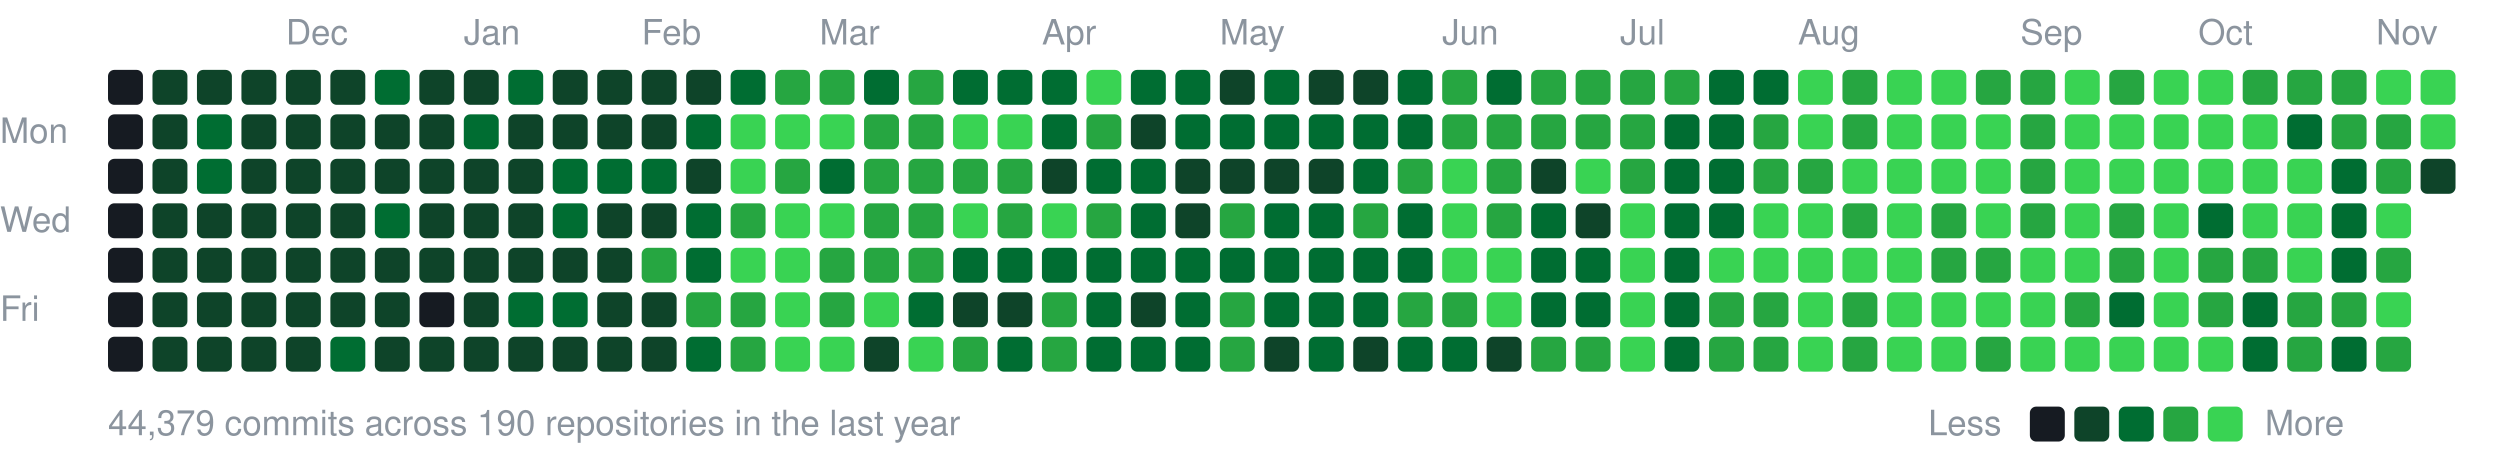
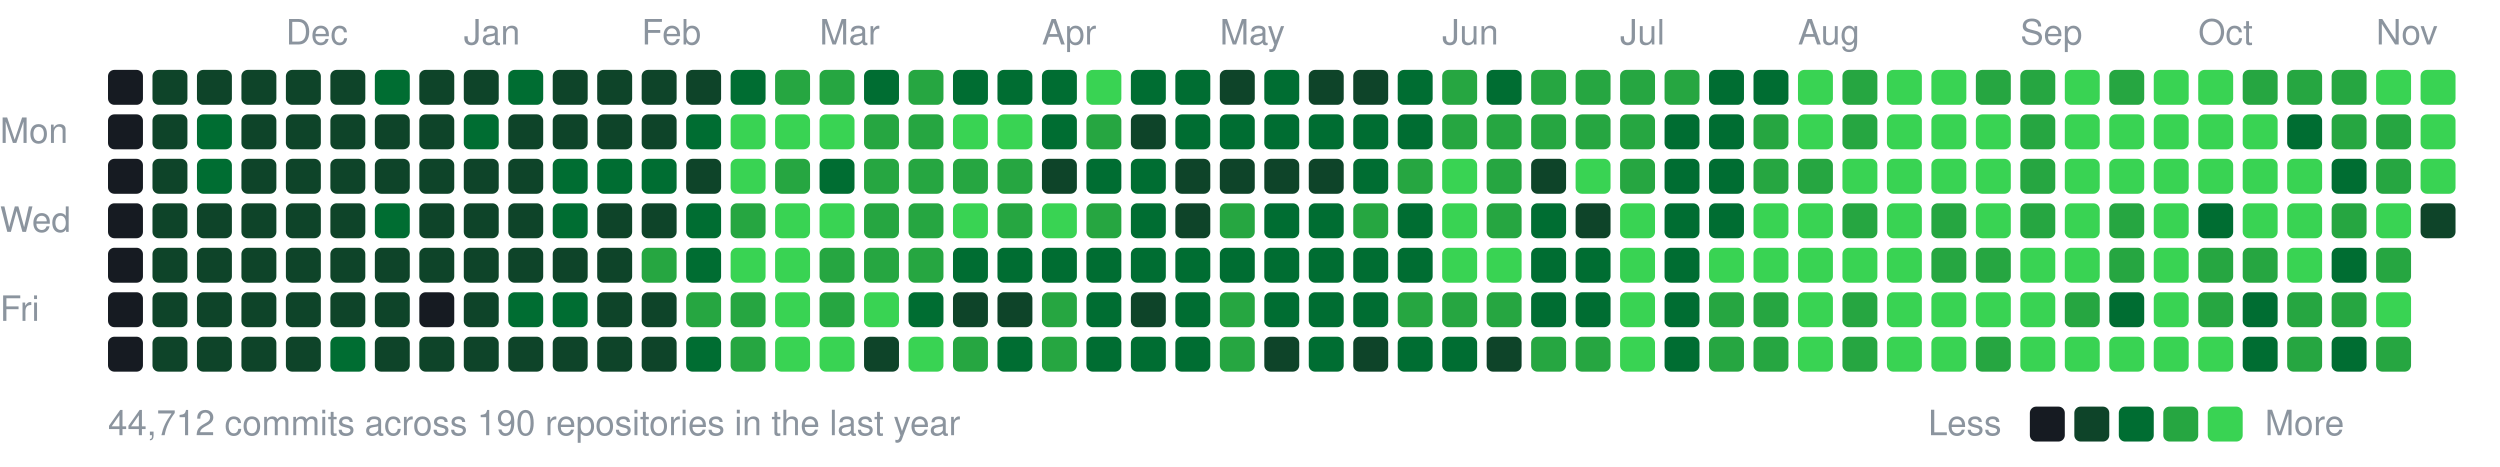
<svg xmlns="http://www.w3.org/2000/svg" width="787" height="147" viewBox="0 0 787 147">
  <style>text{font:11px -apple-system,BlinkMacSystemFont,"Segoe UI",Helvetica,Arial,sans-serif;fill:#8b949e}</style>
  <text x="90" y="14">Dec</text>
  <text x="146" y="14">Jan</text>
  <text x="202" y="14">Feb</text>
  <text x="258" y="14">Mar</text>
  <text x="328" y="14">Apr</text>
  <text x="384" y="14">May</text>
  <text x="454" y="14">Jun</text>
  <text x="510" y="14">Jul</text>
  <text x="566" y="14">Aug</text>
  <text x="636" y="14">Sep</text>
  <text x="692" y="14">Oct</text>
  <text x="748" y="14">Nov</text>
  <text x="0" y="45">Mon</text>
  <text x="0" y="73">Wed</text>
  <text x="0" y="101">Fri</text>
  <rect x="34" y="22" width="11" height="11" rx="2" fill="#161b22" />
  <rect x="34" y="36" width="11" height="11" rx="2" fill="#161b22" />
  <rect x="34" y="50" width="11" height="11" rx="2" fill="#161b22" />
  <rect x="34" y="64" width="11" height="11" rx="2" fill="#161b22" />
  <rect x="34" y="78" width="11" height="11" rx="2" fill="#161b22" />
  <rect x="34" y="92" width="11" height="11" rx="2" fill="#161b22" />
  <rect x="34" y="106" width="11" height="11" rx="2" fill="#161b22" />
  <rect x="48" y="22" width="11" height="11" rx="2" fill="#0e4429" />
  <rect x="48" y="36" width="11" height="11" rx="2" fill="#0e4429" />
  <rect x="48" y="50" width="11" height="11" rx="2" fill="#0e4429" />
  <rect x="48" y="64" width="11" height="11" rx="2" fill="#0e4429" />
  <rect x="48" y="78" width="11" height="11" rx="2" fill="#0e4429" />
  <rect x="48" y="92" width="11" height="11" rx="2" fill="#0e4429" />
  <rect x="48" y="106" width="11" height="11" rx="2" fill="#0e4429" />
  <rect x="62" y="22" width="11" height="11" rx="2" fill="#0e4429" />
  <rect x="62" y="36" width="11" height="11" rx="2" fill="#006d32" />
  <rect x="62" y="50" width="11" height="11" rx="2" fill="#006d32" />
  <rect x="62" y="64" width="11" height="11" rx="2" fill="#0e4429" />
  <rect x="62" y="78" width="11" height="11" rx="2" fill="#0e4429" />
  <rect x="62" y="92" width="11" height="11" rx="2" fill="#0e4429" />
  <rect x="62" y="106" width="11" height="11" rx="2" fill="#0e4429" />
  <rect x="76" y="22" width="11" height="11" rx="2" fill="#0e4429" />
  <rect x="76" y="36" width="11" height="11" rx="2" fill="#0e4429" />
  <rect x="76" y="50" width="11" height="11" rx="2" fill="#0e4429" />
  <rect x="76" y="64" width="11" height="11" rx="2" fill="#0e4429" />
  <rect x="76" y="78" width="11" height="11" rx="2" fill="#0e4429" />
  <rect x="76" y="92" width="11" height="11" rx="2" fill="#0e4429" />
  <rect x="76" y="106" width="11" height="11" rx="2" fill="#0e4429" />
  <rect x="90" y="22" width="11" height="11" rx="2" fill="#0e4429" />
  <rect x="90" y="36" width="11" height="11" rx="2" fill="#0e4429" />
  <rect x="90" y="50" width="11" height="11" rx="2" fill="#0e4429" />
  <rect x="90" y="64" width="11" height="11" rx="2" fill="#0e4429" />
  <rect x="90" y="78" width="11" height="11" rx="2" fill="#0e4429" />
  <rect x="90" y="92" width="11" height="11" rx="2" fill="#0e4429" />
  <rect x="90" y="106" width="11" height="11" rx="2" fill="#0e4429" />
  <rect x="104" y="22" width="11" height="11" rx="2" fill="#0e4429" />
  <rect x="104" y="36" width="11" height="11" rx="2" fill="#0e4429" />
  <rect x="104" y="50" width="11" height="11" rx="2" fill="#0e4429" />
  <rect x="104" y="64" width="11" height="11" rx="2" fill="#0e4429" />
  <rect x="104" y="78" width="11" height="11" rx="2" fill="#0e4429" />
  <rect x="104" y="92" width="11" height="11" rx="2" fill="#0e4429" />
  <rect x="104" y="106" width="11" height="11" rx="2" fill="#006d32" />
  <rect x="118" y="22" width="11" height="11" rx="2" fill="#006d32" />
  <rect x="118" y="36" width="11" height="11" rx="2" fill="#0e4429" />
  <rect x="118" y="50" width="11" height="11" rx="2" fill="#0e4429" />
  <rect x="118" y="64" width="11" height="11" rx="2" fill="#006d32" />
  <rect x="118" y="78" width="11" height="11" rx="2" fill="#0e4429" />
  <rect x="118" y="92" width="11" height="11" rx="2" fill="#0e4429" />
  <rect x="118" y="106" width="11" height="11" rx="2" fill="#0e4429" />
  <rect x="132" y="22" width="11" height="11" rx="2" fill="#0e4429" />
  <rect x="132" y="36" width="11" height="11" rx="2" fill="#0e4429" />
  <rect x="132" y="50" width="11" height="11" rx="2" fill="#0e4429" />
  <rect x="132" y="64" width="11" height="11" rx="2" fill="#0e4429" />
  <rect x="132" y="78" width="11" height="11" rx="2" fill="#0e4429" />
  <rect x="132" y="92" width="11" height="11" rx="2" fill="#161b22" />
  <rect x="132" y="106" width="11" height="11" rx="2" fill="#0e4429" />
  <rect x="146" y="22" width="11" height="11" rx="2" fill="#0e4429" />
  <rect x="146" y="36" width="11" height="11" rx="2" fill="#006d32" />
  <rect x="146" y="50" width="11" height="11" rx="2" fill="#0e4429" />
  <rect x="146" y="64" width="11" height="11" rx="2" fill="#0e4429" />
  <rect x="146" y="78" width="11" height="11" rx="2" fill="#0e4429" />
  <rect x="146" y="92" width="11" height="11" rx="2" fill="#0e4429" />
  <rect x="146" y="106" width="11" height="11" rx="2" fill="#0e4429" />
  <rect x="160" y="22" width="11" height="11" rx="2" fill="#006d32" />
  <rect x="160" y="36" width="11" height="11" rx="2" fill="#0e4429" />
  <rect x="160" y="50" width="11" height="11" rx="2" fill="#0e4429" />
  <rect x="160" y="64" width="11" height="11" rx="2" fill="#0e4429" />
  <rect x="160" y="78" width="11" height="11" rx="2" fill="#0e4429" />
  <rect x="160" y="92" width="11" height="11" rx="2" fill="#006d32" />
  <rect x="160" y="106" width="11" height="11" rx="2" fill="#0e4429" />
  <rect x="174" y="22" width="11" height="11" rx="2" fill="#0e4429" />
  <rect x="174" y="36" width="11" height="11" rx="2" fill="#0e4429" />
  <rect x="174" y="50" width="11" height="11" rx="2" fill="#006d32" />
  <rect x="174" y="64" width="11" height="11" rx="2" fill="#006d32" />
  <rect x="174" y="78" width="11" height="11" rx="2" fill="#0e4429" />
  <rect x="174" y="92" width="11" height="11" rx="2" fill="#006d32" />
  <rect x="174" y="106" width="11" height="11" rx="2" fill="#0e4429" />
  <rect x="188" y="22" width="11" height="11" rx="2" fill="#0e4429" />
  <rect x="188" y="36" width="11" height="11" rx="2" fill="#0e4429" />
  <rect x="188" y="50" width="11" height="11" rx="2" fill="#006d32" />
  <rect x="188" y="64" width="11" height="11" rx="2" fill="#0e4429" />
  <rect x="188" y="78" width="11" height="11" rx="2" fill="#0e4429" />
  <rect x="188" y="92" width="11" height="11" rx="2" fill="#0e4429" />
  <rect x="188" y="106" width="11" height="11" rx="2" fill="#0e4429" />
  <rect x="202" y="22" width="11" height="11" rx="2" fill="#0e4429" />
  <rect x="202" y="36" width="11" height="11" rx="2" fill="#0e4429" />
  <rect x="202" y="50" width="11" height="11" rx="2" fill="#006d32" />
  <rect x="202" y="64" width="11" height="11" rx="2" fill="#0e4429" />
  <rect x="202" y="78" width="11" height="11" rx="2" fill="#26a641" />
  <rect x="202" y="92" width="11" height="11" rx="2" fill="#0e4429" />
  <rect x="202" y="106" width="11" height="11" rx="2" fill="#0e4429" />
  <rect x="216" y="22" width="11" height="11" rx="2" fill="#0e4429" />
  <rect x="216" y="36" width="11" height="11" rx="2" fill="#006d32" />
  <rect x="216" y="50" width="11" height="11" rx="2" fill="#0e4429" />
  <rect x="216" y="64" width="11" height="11" rx="2" fill="#006d32" />
  <rect x="216" y="78" width="11" height="11" rx="2" fill="#006d32" />
  <rect x="216" y="92" width="11" height="11" rx="2" fill="#26a641" />
  <rect x="216" y="106" width="11" height="11" rx="2" fill="#006d32" />
  <rect x="230" y="22" width="11" height="11" rx="2" fill="#006d32" />
  <rect x="230" y="36" width="11" height="11" rx="2" fill="#39d353" />
  <rect x="230" y="50" width="11" height="11" rx="2" fill="#39d353" />
  <rect x="230" y="64" width="11" height="11" rx="2" fill="#26a641" />
  <rect x="230" y="78" width="11" height="11" rx="2" fill="#39d353" />
  <rect x="230" y="92" width="11" height="11" rx="2" fill="#26a641" />
  <rect x="230" y="106" width="11" height="11" rx="2" fill="#26a641" />
  <rect x="244" y="22" width="11" height="11" rx="2" fill="#26a641" />
  <rect x="244" y="36" width="11" height="11" rx="2" fill="#39d353" />
  <rect x="244" y="50" width="11" height="11" rx="2" fill="#26a641" />
  <rect x="244" y="64" width="11" height="11" rx="2" fill="#39d353" />
  <rect x="244" y="78" width="11" height="11" rx="2" fill="#39d353" />
  <rect x="244" y="92" width="11" height="11" rx="2" fill="#39d353" />
  <rect x="244" y="106" width="11" height="11" rx="2" fill="#39d353" />
  <rect x="258" y="22" width="11" height="11" rx="2" fill="#26a641" />
  <rect x="258" y="36" width="11" height="11" rx="2" fill="#39d353" />
  <rect x="258" y="50" width="11" height="11" rx="2" fill="#006d32" />
  <rect x="258" y="64" width="11" height="11" rx="2" fill="#39d353" />
  <rect x="258" y="78" width="11" height="11" rx="2" fill="#26a641" />
  <rect x="258" y="92" width="11" height="11" rx="2" fill="#26a641" />
  <rect x="258" y="106" width="11" height="11" rx="2" fill="#39d353" />
  <rect x="272" y="22" width="11" height="11" rx="2" fill="#006d32" />
  <rect x="272" y="36" width="11" height="11" rx="2" fill="#26a641" />
  <rect x="272" y="50" width="11" height="11" rx="2" fill="#26a641" />
  <rect x="272" y="64" width="11" height="11" rx="2" fill="#26a641" />
  <rect x="272" y="78" width="11" height="11" rx="2" fill="#26a641" />
  <rect x="272" y="92" width="11" height="11" rx="2" fill="#39d353" />
  <rect x="272" y="106" width="11" height="11" rx="2" fill="#0e4429" />
  <rect x="286" y="22" width="11" height="11" rx="2" fill="#26a641" />
  <rect x="286" y="36" width="11" height="11" rx="2" fill="#26a641" />
  <rect x="286" y="50" width="11" height="11" rx="2" fill="#26a641" />
  <rect x="286" y="64" width="11" height="11" rx="2" fill="#26a641" />
  <rect x="286" y="78" width="11" height="11" rx="2" fill="#26a641" />
  <rect x="286" y="92" width="11" height="11" rx="2" fill="#006d32" />
  <rect x="286" y="106" width="11" height="11" rx="2" fill="#39d353" />
  <rect x="300" y="22" width="11" height="11" rx="2" fill="#006d32" />
  <rect x="300" y="36" width="11" height="11" rx="2" fill="#39d353" />
  <rect x="300" y="50" width="11" height="11" rx="2" fill="#26a641" />
  <rect x="300" y="64" width="11" height="11" rx="2" fill="#39d353" />
  <rect x="300" y="78" width="11" height="11" rx="2" fill="#006d32" />
  <rect x="300" y="92" width="11" height="11" rx="2" fill="#0e4429" />
  <rect x="300" y="106" width="11" height="11" rx="2" fill="#26a641" />
  <rect x="314" y="22" width="11" height="11" rx="2" fill="#006d32" />
  <rect x="314" y="36" width="11" height="11" rx="2" fill="#39d353" />
  <rect x="314" y="50" width="11" height="11" rx="2" fill="#26a641" />
  <rect x="314" y="64" width="11" height="11" rx="2" fill="#26a641" />
  <rect x="314" y="78" width="11" height="11" rx="2" fill="#006d32" />
  <rect x="314" y="92" width="11" height="11" rx="2" fill="#0e4429" />
  <rect x="314" y="106" width="11" height="11" rx="2" fill="#006d32" />
  <rect x="328" y="22" width="11" height="11" rx="2" fill="#006d32" />
  <rect x="328" y="36" width="11" height="11" rx="2" fill="#006d32" />
  <rect x="328" y="50" width="11" height="11" rx="2" fill="#0e4429" />
  <rect x="328" y="64" width="11" height="11" rx="2" fill="#39d353" />
  <rect x="328" y="78" width="11" height="11" rx="2" fill="#006d32" />
  <rect x="328" y="92" width="11" height="11" rx="2" fill="#26a641" />
  <rect x="328" y="106" width="11" height="11" rx="2" fill="#26a641" />
  <rect x="342" y="22" width="11" height="11" rx="2" fill="#39d353" />
  <rect x="342" y="36" width="11" height="11" rx="2" fill="#26a641" />
  <rect x="342" y="50" width="11" height="11" rx="2" fill="#006d32" />
  <rect x="342" y="64" width="11" height="11" rx="2" fill="#26a641" />
  <rect x="342" y="78" width="11" height="11" rx="2" fill="#006d32" />
  <rect x="342" y="92" width="11" height="11" rx="2" fill="#006d32" />
  <rect x="342" y="106" width="11" height="11" rx="2" fill="#006d32" />
  <rect x="356" y="22" width="11" height="11" rx="2" fill="#006d32" />
  <rect x="356" y="36" width="11" height="11" rx="2" fill="#0e4429" />
  <rect x="356" y="50" width="11" height="11" rx="2" fill="#006d32" />
  <rect x="356" y="64" width="11" height="11" rx="2" fill="#006d32" />
  <rect x="356" y="78" width="11" height="11" rx="2" fill="#006d32" />
  <rect x="356" y="92" width="11" height="11" rx="2" fill="#0e4429" />
  <rect x="356" y="106" width="11" height="11" rx="2" fill="#006d32" />
  <rect x="370" y="22" width="11" height="11" rx="2" fill="#006d32" />
  <rect x="370" y="36" width="11" height="11" rx="2" fill="#006d32" />
  <rect x="370" y="50" width="11" height="11" rx="2" fill="#0e4429" />
  <rect x="370" y="64" width="11" height="11" rx="2" fill="#0e4429" />
  <rect x="370" y="78" width="11" height="11" rx="2" fill="#006d32" />
  <rect x="370" y="92" width="11" height="11" rx="2" fill="#006d32" />
  <rect x="370" y="106" width="11" height="11" rx="2" fill="#006d32" />
  <rect x="384" y="22" width="11" height="11" rx="2" fill="#0e4429" />
  <rect x="384" y="36" width="11" height="11" rx="2" fill="#006d32" />
  <rect x="384" y="50" width="11" height="11" rx="2" fill="#0e4429" />
  <rect x="384" y="64" width="11" height="11" rx="2" fill="#26a641" />
  <rect x="384" y="78" width="11" height="11" rx="2" fill="#006d32" />
  <rect x="384" y="92" width="11" height="11" rx="2" fill="#26a641" />
  <rect x="384" y="106" width="11" height="11" rx="2" fill="#26a641" />
  <rect x="398" y="22" width="11" height="11" rx="2" fill="#006d32" />
  <rect x="398" y="36" width="11" height="11" rx="2" fill="#006d32" />
  <rect x="398" y="50" width="11" height="11" rx="2" fill="#0e4429" />
  <rect x="398" y="64" width="11" height="11" rx="2" fill="#006d32" />
  <rect x="398" y="78" width="11" height="11" rx="2" fill="#006d32" />
  <rect x="398" y="92" width="11" height="11" rx="2" fill="#006d32" />
  <rect x="398" y="106" width="11" height="11" rx="2" fill="#0e4429" />
  <rect x="412" y="22" width="11" height="11" rx="2" fill="#0e4429" />
  <rect x="412" y="36" width="11" height="11" rx="2" fill="#006d32" />
  <rect x="412" y="50" width="11" height="11" rx="2" fill="#0e4429" />
  <rect x="412" y="64" width="11" height="11" rx="2" fill="#006d32" />
  <rect x="412" y="78" width="11" height="11" rx="2" fill="#006d32" />
  <rect x="412" y="92" width="11" height="11" rx="2" fill="#006d32" />
  <rect x="412" y="106" width="11" height="11" rx="2" fill="#006d32" />
  <rect x="426" y="22" width="11" height="11" rx="2" fill="#0e4429" />
  <rect x="426" y="36" width="11" height="11" rx="2" fill="#006d32" />
  <rect x="426" y="50" width="11" height="11" rx="2" fill="#006d32" />
  <rect x="426" y="64" width="11" height="11" rx="2" fill="#26a641" />
  <rect x="426" y="78" width="11" height="11" rx="2" fill="#006d32" />
  <rect x="426" y="92" width="11" height="11" rx="2" fill="#006d32" />
  <rect x="426" y="106" width="11" height="11" rx="2" fill="#0e4429" />
  <rect x="440" y="22" width="11" height="11" rx="2" fill="#006d32" />
  <rect x="440" y="36" width="11" height="11" rx="2" fill="#006d32" />
  <rect x="440" y="50" width="11" height="11" rx="2" fill="#26a641" />
  <rect x="440" y="64" width="11" height="11" rx="2" fill="#006d32" />
  <rect x="440" y="78" width="11" height="11" rx="2" fill="#006d32" />
  <rect x="440" y="92" width="11" height="11" rx="2" fill="#26a641" />
  <rect x="440" y="106" width="11" height="11" rx="2" fill="#006d32" />
  <rect x="454" y="22" width="11" height="11" rx="2" fill="#26a641" />
  <rect x="454" y="36" width="11" height="11" rx="2" fill="#26a641" />
  <rect x="454" y="50" width="11" height="11" rx="2" fill="#39d353" />
  <rect x="454" y="64" width="11" height="11" rx="2" fill="#39d353" />
  <rect x="454" y="78" width="11" height="11" rx="2" fill="#39d353" />
  <rect x="454" y="92" width="11" height="11" rx="2" fill="#26a641" />
  <rect x="454" y="106" width="11" height="11" rx="2" fill="#006d32" />
  <rect x="468" y="22" width="11" height="11" rx="2" fill="#006d32" />
  <rect x="468" y="36" width="11" height="11" rx="2" fill="#26a641" />
  <rect x="468" y="50" width="11" height="11" rx="2" fill="#26a641" />
  <rect x="468" y="64" width="11" height="11" rx="2" fill="#26a641" />
  <rect x="468" y="78" width="11" height="11" rx="2" fill="#39d353" />
-   <rect x="468" y="92" width="11" height="11" rx="2" fill="#39d353" />
+   <rect x="468" y="92" width="11" height="11" rx="2" fill="#26a641" />
  <rect x="468" y="106" width="11" height="11" rx="2" fill="#0e4429" />
  <rect x="482" y="22" width="11" height="11" rx="2" fill="#26a641" />
  <rect x="482" y="36" width="11" height="11" rx="2" fill="#26a641" />
  <rect x="482" y="50" width="11" height="11" rx="2" fill="#0e4429" />
  <rect x="482" y="64" width="11" height="11" rx="2" fill="#006d32" />
  <rect x="482" y="78" width="11" height="11" rx="2" fill="#006d32" />
  <rect x="482" y="92" width="11" height="11" rx="2" fill="#006d32" />
  <rect x="482" y="106" width="11" height="11" rx="2" fill="#26a641" />
  <rect x="496" y="22" width="11" height="11" rx="2" fill="#26a641" />
  <rect x="496" y="36" width="11" height="11" rx="2" fill="#26a641" />
  <rect x="496" y="50" width="11" height="11" rx="2" fill="#39d353" />
  <rect x="496" y="64" width="11" height="11" rx="2" fill="#0e4429" />
  <rect x="496" y="78" width="11" height="11" rx="2" fill="#006d32" />
  <rect x="496" y="92" width="11" height="11" rx="2" fill="#006d32" />
  <rect x="496" y="106" width="11" height="11" rx="2" fill="#26a641" />
  <rect x="510" y="22" width="11" height="11" rx="2" fill="#26a641" />
  <rect x="510" y="36" width="11" height="11" rx="2" fill="#26a641" />
  <rect x="510" y="50" width="11" height="11" rx="2" fill="#26a641" />
  <rect x="510" y="64" width="11" height="11" rx="2" fill="#39d353" />
  <rect x="510" y="78" width="11" height="11" rx="2" fill="#39d353" />
  <rect x="510" y="92" width="11" height="11" rx="2" fill="#39d353" />
  <rect x="510" y="106" width="11" height="11" rx="2" fill="#39d353" />
  <rect x="524" y="22" width="11" height="11" rx="2" fill="#26a641" />
  <rect x="524" y="36" width="11" height="11" rx="2" fill="#006d32" />
  <rect x="524" y="50" width="11" height="11" rx="2" fill="#006d32" />
  <rect x="524" y="64" width="11" height="11" rx="2" fill="#006d32" />
  <rect x="524" y="78" width="11" height="11" rx="2" fill="#006d32" />
  <rect x="524" y="92" width="11" height="11" rx="2" fill="#006d32" />
  <rect x="524" y="106" width="11" height="11" rx="2" fill="#006d32" />
  <rect x="538" y="22" width="11" height="11" rx="2" fill="#006d32" />
  <rect x="538" y="36" width="11" height="11" rx="2" fill="#006d32" />
  <rect x="538" y="50" width="11" height="11" rx="2" fill="#006d32" />
  <rect x="538" y="64" width="11" height="11" rx="2" fill="#006d32" />
  <rect x="538" y="78" width="11" height="11" rx="2" fill="#39d353" />
  <rect x="538" y="92" width="11" height="11" rx="2" fill="#26a641" />
  <rect x="538" y="106" width="11" height="11" rx="2" fill="#26a641" />
  <rect x="552" y="22" width="11" height="11" rx="2" fill="#006d32" />
  <rect x="552" y="36" width="11" height="11" rx="2" fill="#26a641" />
  <rect x="552" y="50" width="11" height="11" rx="2" fill="#26a641" />
  <rect x="552" y="64" width="11" height="11" rx="2" fill="#39d353" />
  <rect x="552" y="78" width="11" height="11" rx="2" fill="#39d353" />
  <rect x="552" y="92" width="11" height="11" rx="2" fill="#26a641" />
  <rect x="552" y="106" width="11" height="11" rx="2" fill="#26a641" />
  <rect x="566" y="22" width="11" height="11" rx="2" fill="#39d353" />
  <rect x="566" y="36" width="11" height="11" rx="2" fill="#39d353" />
  <rect x="566" y="50" width="11" height="11" rx="2" fill="#26a641" />
  <rect x="566" y="64" width="11" height="11" rx="2" fill="#39d353" />
  <rect x="566" y="78" width="11" height="11" rx="2" fill="#39d353" />
  <rect x="566" y="92" width="11" height="11" rx="2" fill="#39d353" />
  <rect x="566" y="106" width="11" height="11" rx="2" fill="#39d353" />
  <rect x="580" y="22" width="11" height="11" rx="2" fill="#26a641" />
  <rect x="580" y="36" width="11" height="11" rx="2" fill="#26a641" />
  <rect x="580" y="50" width="11" height="11" rx="2" fill="#39d353" />
  <rect x="580" y="64" width="11" height="11" rx="2" fill="#26a641" />
  <rect x="580" y="78" width="11" height="11" rx="2" fill="#39d353" />
  <rect x="580" y="92" width="11" height="11" rx="2" fill="#26a641" />
  <rect x="580" y="106" width="11" height="11" rx="2" fill="#26a641" />
  <rect x="594" y="22" width="11" height="11" rx="2" fill="#39d353" />
  <rect x="594" y="36" width="11" height="11" rx="2" fill="#39d353" />
  <rect x="594" y="50" width="11" height="11" rx="2" fill="#39d353" />
  <rect x="594" y="64" width="11" height="11" rx="2" fill="#39d353" />
  <rect x="594" y="78" width="11" height="11" rx="2" fill="#39d353" />
  <rect x="594" y="92" width="11" height="11" rx="2" fill="#39d353" />
  <rect x="594" y="106" width="11" height="11" rx="2" fill="#39d353" />
  <rect x="608" y="22" width="11" height="11" rx="2" fill="#39d353" />
  <rect x="608" y="36" width="11" height="11" rx="2" fill="#39d353" />
  <rect x="608" y="50" width="11" height="11" rx="2" fill="#39d353" />
  <rect x="608" y="64" width="11" height="11" rx="2" fill="#26a641" />
  <rect x="608" y="78" width="11" height="11" rx="2" fill="#26a641" />
  <rect x="608" y="92" width="11" height="11" rx="2" fill="#39d353" />
  <rect x="608" y="106" width="11" height="11" rx="2" fill="#39d353" />
  <rect x="622" y="22" width="11" height="11" rx="2" fill="#26a641" />
  <rect x="622" y="36" width="11" height="11" rx="2" fill="#39d353" />
  <rect x="622" y="50" width="11" height="11" rx="2" fill="#39d353" />
  <rect x="622" y="64" width="11" height="11" rx="2" fill="#39d353" />
  <rect x="622" y="78" width="11" height="11" rx="2" fill="#26a641" />
  <rect x="622" y="92" width="11" height="11" rx="2" fill="#39d353" />
  <rect x="622" y="106" width="11" height="11" rx="2" fill="#26a641" />
  <rect x="636" y="22" width="11" height="11" rx="2" fill="#26a641" />
  <rect x="636" y="36" width="11" height="11" rx="2" fill="#26a641" />
  <rect x="636" y="50" width="11" height="11" rx="2" fill="#26a641" />
  <rect x="636" y="64" width="11" height="11" rx="2" fill="#26a641" />
  <rect x="636" y="78" width="11" height="11" rx="2" fill="#39d353" />
  <rect x="636" y="92" width="11" height="11" rx="2" fill="#39d353" />
  <rect x="636" y="106" width="11" height="11" rx="2" fill="#39d353" />
  <rect x="650" y="22" width="11" height="11" rx="2" fill="#39d353" />
  <rect x="650" y="36" width="11" height="11" rx="2" fill="#39d353" />
  <rect x="650" y="50" width="11" height="11" rx="2" fill="#39d353" />
  <rect x="650" y="64" width="11" height="11" rx="2" fill="#39d353" />
  <rect x="650" y="78" width="11" height="11" rx="2" fill="#39d353" />
  <rect x="650" y="92" width="11" height="11" rx="2" fill="#26a641" />
  <rect x="650" y="106" width="11" height="11" rx="2" fill="#39d353" />
  <rect x="664" y="22" width="11" height="11" rx="2" fill="#26a641" />
  <rect x="664" y="36" width="11" height="11" rx="2" fill="#39d353" />
  <rect x="664" y="50" width="11" height="11" rx="2" fill="#39d353" />
  <rect x="664" y="64" width="11" height="11" rx="2" fill="#26a641" />
  <rect x="664" y="78" width="11" height="11" rx="2" fill="#26a641" />
  <rect x="664" y="92" width="11" height="11" rx="2" fill="#006d32" />
  <rect x="664" y="106" width="11" height="11" rx="2" fill="#39d353" />
  <rect x="678" y="22" width="11" height="11" rx="2" fill="#39d353" />
  <rect x="678" y="36" width="11" height="11" rx="2" fill="#39d353" />
  <rect x="678" y="50" width="11" height="11" rx="2" fill="#39d353" />
  <rect x="678" y="64" width="11" height="11" rx="2" fill="#39d353" />
  <rect x="678" y="78" width="11" height="11" rx="2" fill="#39d353" />
  <rect x="678" y="92" width="11" height="11" rx="2" fill="#39d353" />
  <rect x="678" y="106" width="11" height="11" rx="2" fill="#39d353" />
  <rect x="692" y="22" width="11" height="11" rx="2" fill="#39d353" />
  <rect x="692" y="36" width="11" height="11" rx="2" fill="#39d353" />
  <rect x="692" y="50" width="11" height="11" rx="2" fill="#39d353" />
  <rect x="692" y="64" width="11" height="11" rx="2" fill="#006d32" />
  <rect x="692" y="78" width="11" height="11" rx="2" fill="#26a641" />
  <rect x="692" y="92" width="11" height="11" rx="2" fill="#26a641" />
  <rect x="692" y="106" width="11" height="11" rx="2" fill="#39d353" />
  <rect x="706" y="22" width="11" height="11" rx="2" fill="#26a641" />
  <rect x="706" y="36" width="11" height="11" rx="2" fill="#39d353" />
  <rect x="706" y="50" width="11" height="11" rx="2" fill="#39d353" />
  <rect x="706" y="64" width="11" height="11" rx="2" fill="#39d353" />
  <rect x="706" y="78" width="11" height="11" rx="2" fill="#26a641" />
  <rect x="706" y="92" width="11" height="11" rx="2" fill="#006d32" />
  <rect x="706" y="106" width="11" height="11" rx="2" fill="#006d32" />
  <rect x="720" y="22" width="11" height="11" rx="2" fill="#26a641" />
  <rect x="720" y="36" width="11" height="11" rx="2" fill="#006d32" />
  <rect x="720" y="50" width="11" height="11" rx="2" fill="#39d353" />
  <rect x="720" y="64" width="11" height="11" rx="2" fill="#39d353" />
  <rect x="720" y="78" width="11" height="11" rx="2" fill="#39d353" />
  <rect x="720" y="92" width="11" height="11" rx="2" fill="#26a641" />
  <rect x="720" y="106" width="11" height="11" rx="2" fill="#26a641" />
  <rect x="734" y="22" width="11" height="11" rx="2" fill="#26a641" />
  <rect x="734" y="36" width="11" height="11" rx="2" fill="#26a641" />
  <rect x="734" y="50" width="11" height="11" rx="2" fill="#006d32" />
-   <rect x="734" y="64" width="11" height="11" rx="2" fill="#006d32" />
+   <rect x="734" y="64" width="11" height="11" rx="2" fill="#26a641" />
  <rect x="734" y="78" width="11" height="11" rx="2" fill="#006d32" />
  <rect x="734" y="92" width="11" height="11" rx="2" fill="#26a641" />
  <rect x="734" y="106" width="11" height="11" rx="2" fill="#006d32" />
  <rect x="748" y="22" width="11" height="11" rx="2" fill="#39d353" />
  <rect x="748" y="36" width="11" height="11" rx="2" fill="#26a641" />
  <rect x="748" y="50" width="11" height="11" rx="2" fill="#26a641" />
  <rect x="748" y="64" width="11" height="11" rx="2" fill="#39d353" />
  <rect x="748" y="78" width="11" height="11" rx="2" fill="#26a641" />
  <rect x="748" y="92" width="11" height="11" rx="2" fill="#39d353" />
  <rect x="748" y="106" width="11" height="11" rx="2" fill="#26a641" />
  <rect x="762" y="22" width="11" height="11" rx="2" fill="#39d353" />
  <rect x="762" y="36" width="11" height="11" rx="2" fill="#39d353" />
-   <rect x="762" y="50" width="11" height="11" rx="2" fill="#0e4429" />
-   <text x="34" y="137">44,379 commits across 190 repositories in the last year</text>
+   <rect x="762" y="50" width="11" height="11" rx="2" fill="#39d353" />
+   <rect x="762" y="64" width="11" height="11" rx="2" fill="#0e4429" />
+   <text x="34" y="137">44,712 commits across 190 repositories in the last year</text>
  <text x="607" y="137">Less</text>
  <rect x="639" y="128" width="11" height="11" rx="2" fill="#161b22" />
  <rect x="653" y="128" width="11" height="11" rx="2" fill="#0e4429" />
  <rect x="667" y="128" width="11" height="11" rx="2" fill="#006d32" />
  <rect x="681" y="128" width="11" height="11" rx="2" fill="#26a641" />
  <rect x="695" y="128" width="11" height="11" rx="2" fill="#39d353" />
  <text x="713" y="137">More</text>
</svg>
